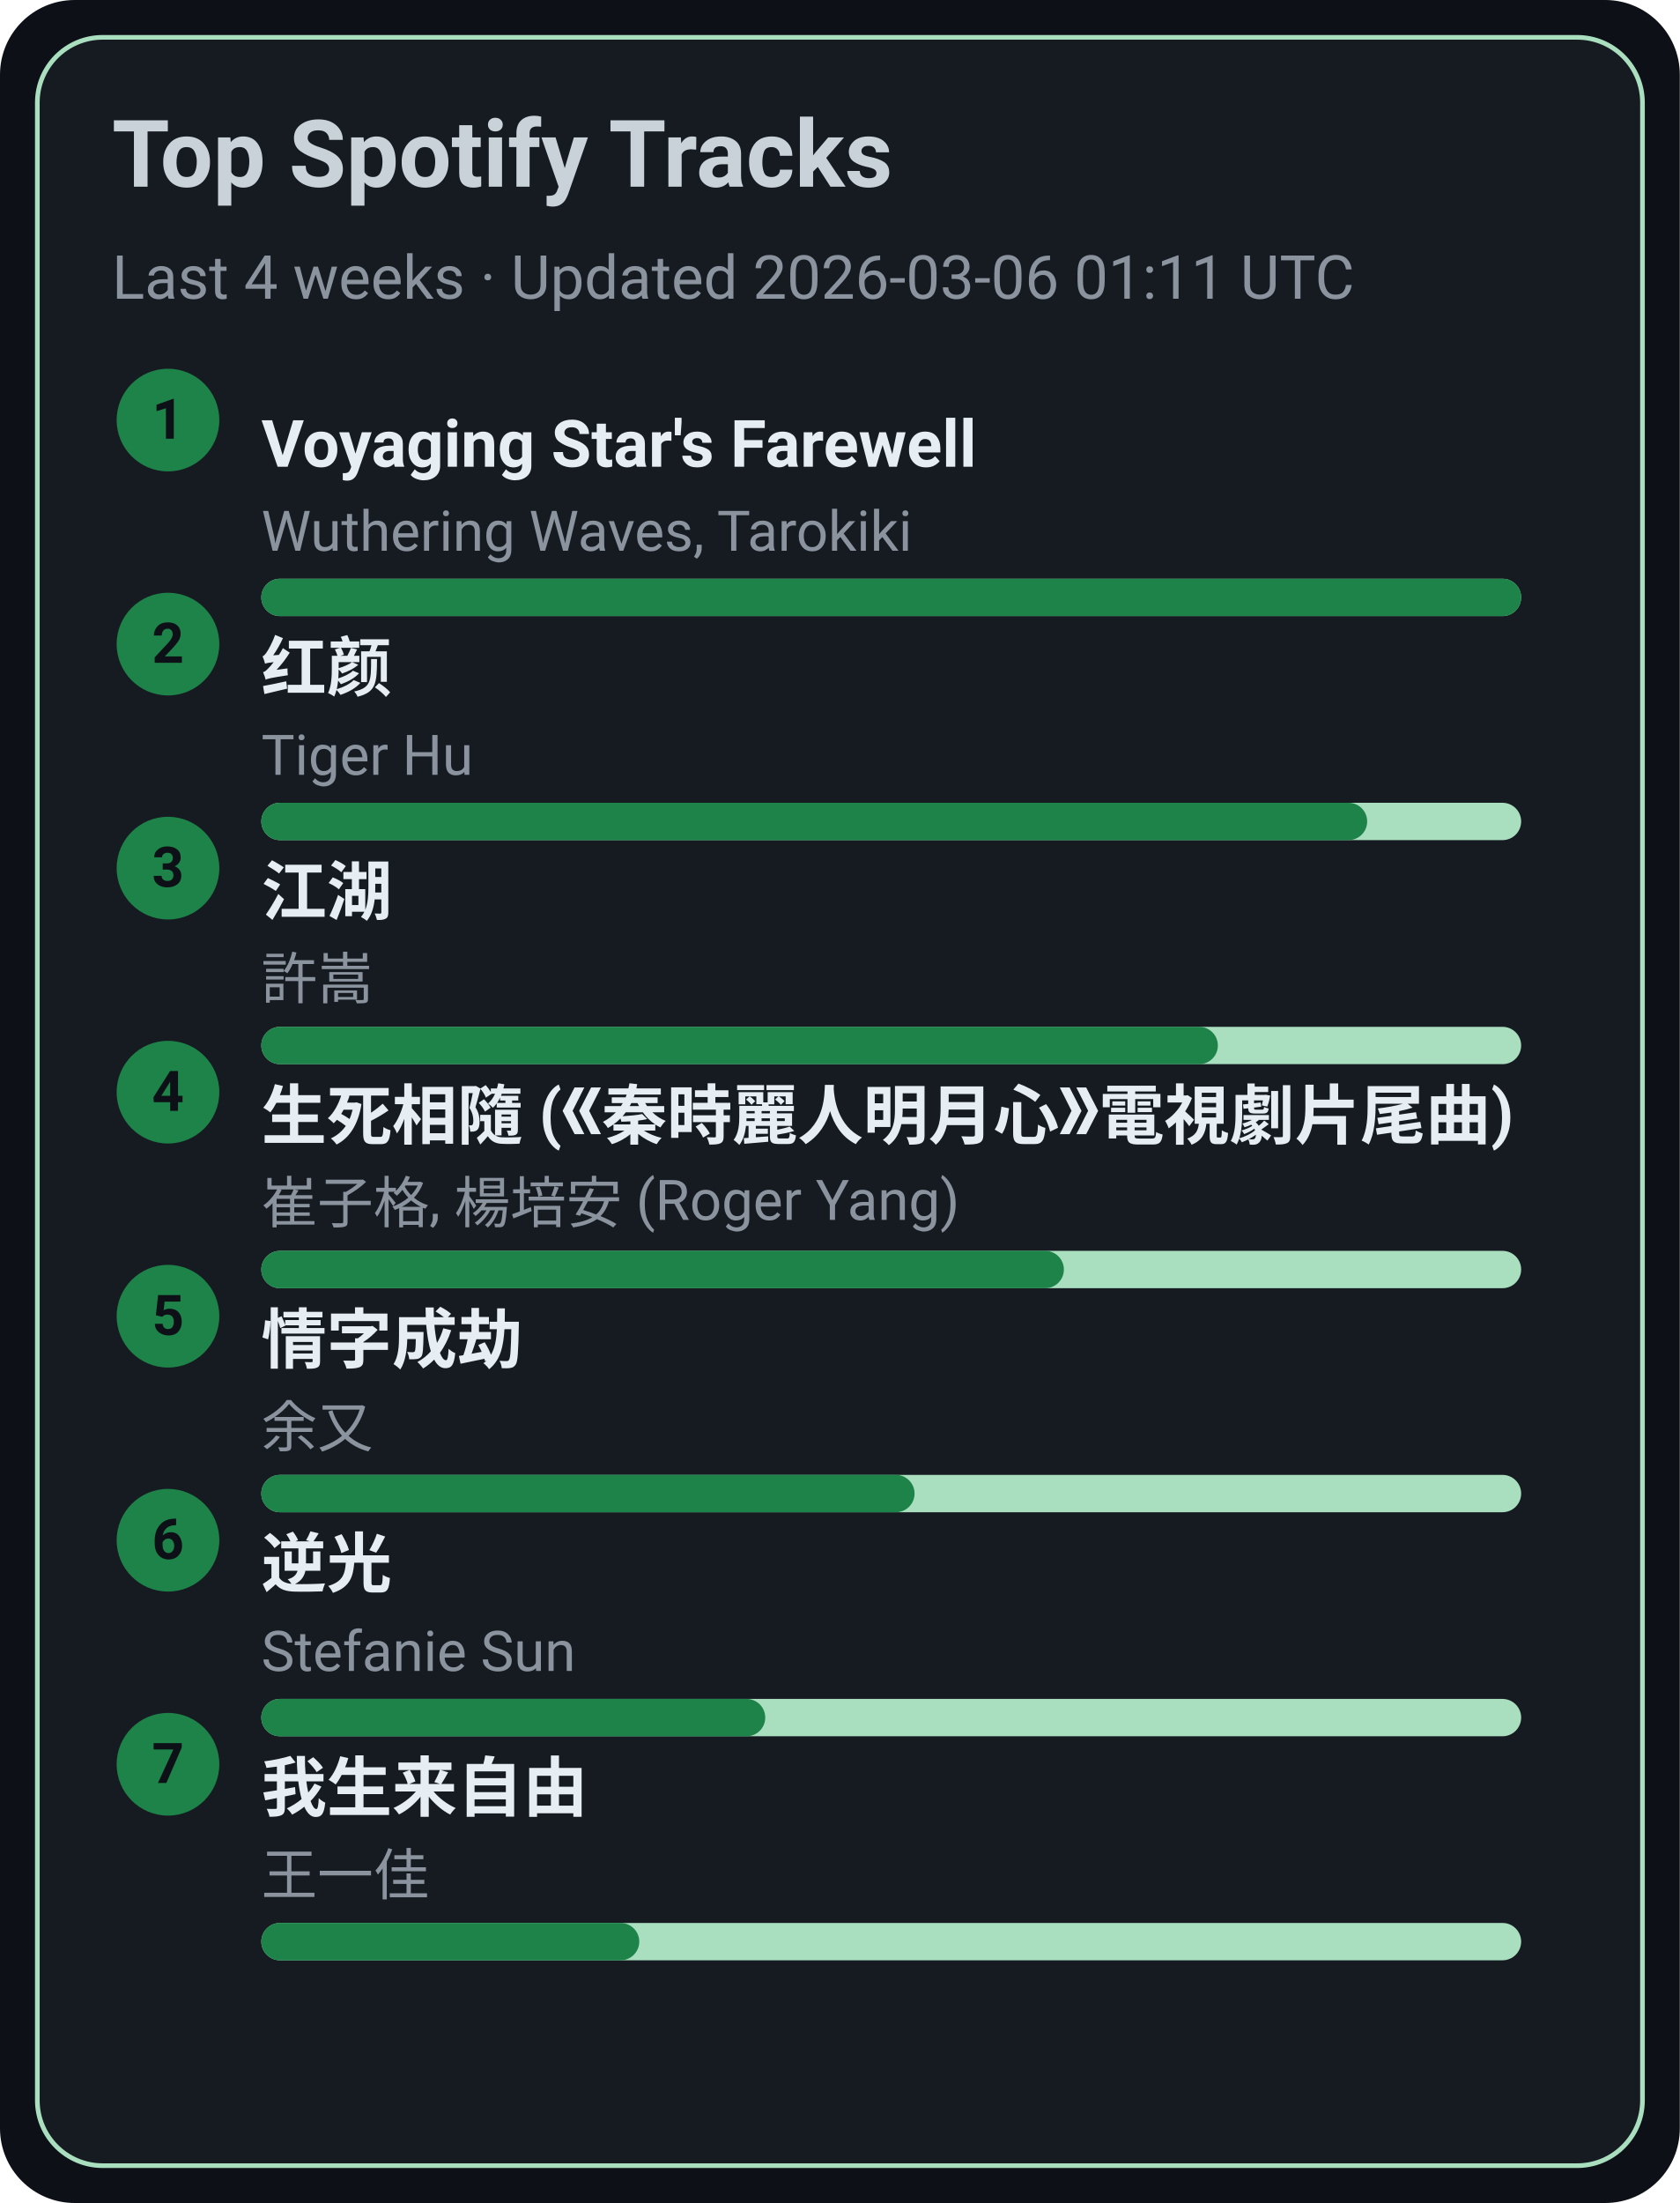
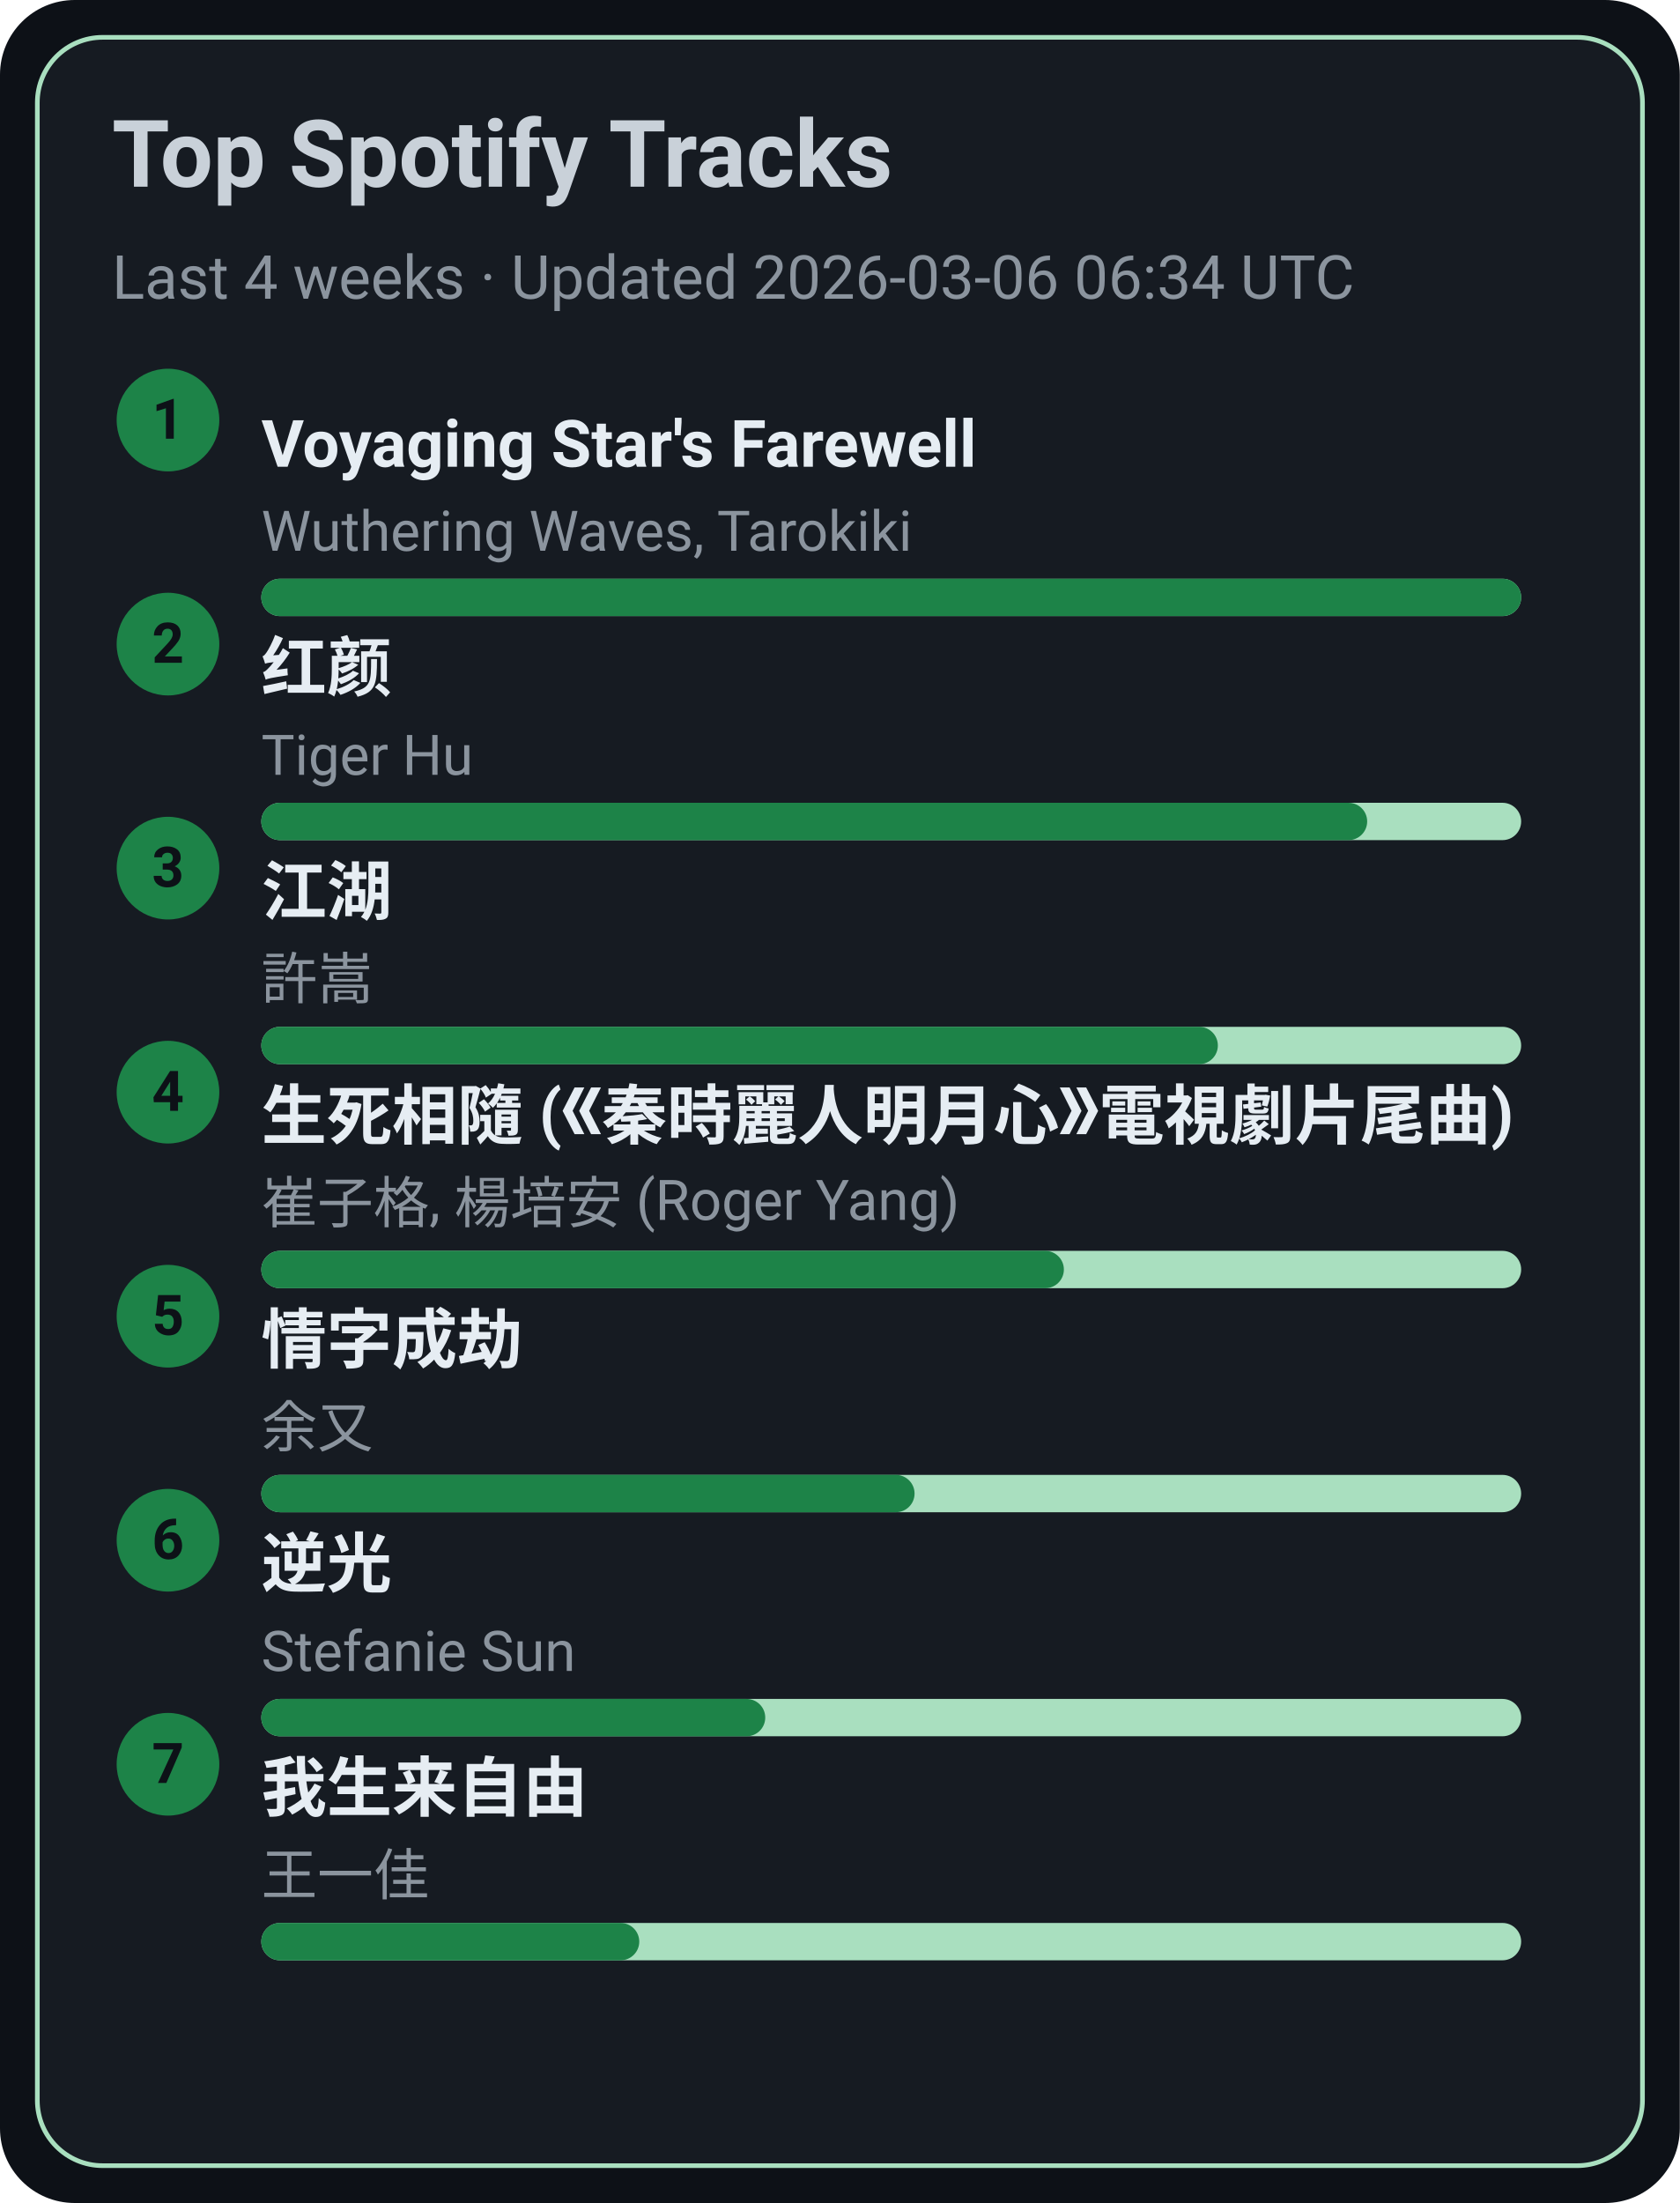
<svg xmlns="http://www.w3.org/2000/svg" width="360" height="472" viewBox="0 0 360 472">
  <style>text{font-family:-apple-system,BlinkMacSystemFont,Segoe UI,Roboto,Ubuntu,Helvetica Neue,Arial,Noto Sans,sans-serif}</style>
  <rect width="360" height="472" rx="16" fill="#0d1117" />
  <rect x="8" y="8" width="344" height="456" rx="14" fill="#161b22" stroke="#A9DFBF" />
  <text x="24" y="40" font-size="20" fill="#c9d1d9" font-weight="600">Top Spotify Tracks</text>
-   <text x="24" y="64" font-size="13" fill="#8b949e">Last 4 weeks · Updated 2026-03-06 01:11 UTC</text>
+   <text x="24" y="64" font-size="13" fill="#8b949e">Last 4 weeks · Updated 2026-03-06 06:34 UTC</text>
  <circle cx="36" cy="90" r="11" fill="#1D8348" />
  <text x="36" y="94" text-anchor="middle" font-size="12" fill="#0d1117" font-weight="700">1</text>
  <a href="https://open.spotify.com/track/3uI2KolgU1Pt41ywffsggr" target="_blank" rel="noopener noreferrer">
    <text x="56" y="100" font-size="14" fill="#e6edf3" font-weight="600">Voyaging Star's Farewell</text>
  </a>
  <text x="56" y="118" font-size="12" fill="#8b949e">Wuthering Waves, Tarokiki</text>
  <rect x="56" y="124" width="270" height="8" rx="4" fill="#A9DFBF" />
  <rect x="56" y="124" width="270" height="8" rx="4" fill="#1D8348" />
  <circle cx="36" cy="138" r="11" fill="#1D8348" />
  <text x="36" y="142" text-anchor="middle" font-size="12" fill="#0d1117" font-weight="700">2</text>
  <a href="https://open.spotify.com/track/6Q7OE4tvrUOIvIDY2EC5Im" target="_blank" rel="noopener noreferrer">
    <text x="56" y="148" font-size="14" fill="#e6edf3" font-weight="600">红颜</text>
  </a>
  <text x="56" y="166" font-size="12" fill="#8b949e">Tiger Hu</text>
  <rect x="56" y="172" width="270" height="8" rx="4" fill="#A9DFBF" />
  <rect x="56" y="172" width="237" height="8" rx="4" fill="#1D8348" />
  <circle cx="36" cy="186" r="11" fill="#1D8348" />
  <text x="36" y="190" text-anchor="middle" font-size="12" fill="#0d1117" font-weight="700">3</text>
  <a href="https://open.spotify.com/track/03PCdwqajii1xgp7WIozzC" target="_blank" rel="noopener noreferrer">
    <text x="56" y="196" font-size="14" fill="#e6edf3" font-weight="600">江湖</text>
  </a>
  <text x="56" y="214" font-size="12" fill="#8b949e">許嵩</text>
  <rect x="56" y="220" width="270" height="8" rx="4" fill="#A9DFBF" />
  <rect x="56" y="220" width="205" height="8" rx="4" fill="#1D8348" />
  <circle cx="36" cy="234" r="11" fill="#1D8348" />
  <text x="36" y="238" text-anchor="middle" font-size="12" fill="#0d1117" font-weight="700">4</text>
  <a href="https://open.spotify.com/track/6qiDtcYiZOQ4HRuC8U55EM" target="_blank" rel="noopener noreferrer">
    <text x="56" y="244" font-size="14" fill="#e6edf3" font-weight="600">生死相隨 (《秦時麗人明月心》電視劇片尾曲)</text>
  </a>
  <text x="56" y="262" font-size="12" fill="#8b949e">崔子格, 楊培安 (Roger Yang)</text>
  <rect x="56" y="268" width="270" height="8" rx="4" fill="#A9DFBF" />
  <rect x="56" y="268" width="172" height="8" rx="4" fill="#1D8348" />
  <circle cx="36" cy="282" r="11" fill="#1D8348" />
  <text x="36" y="286" text-anchor="middle" font-size="12" fill="#0d1117" font-weight="700">5</text>
  <a href="https://open.spotify.com/track/6PLof7Z5mvbp9im83J4m3m" target="_blank" rel="noopener noreferrer">
    <text x="56" y="292" font-size="14" fill="#e6edf3" font-weight="600">情字成劫</text>
  </a>
  <text x="56" y="310" font-size="12" fill="#8b949e">余又</text>
  <rect x="56" y="316" width="270" height="8" rx="4" fill="#A9DFBF" />
  <rect x="56" y="316" width="140" height="8" rx="4" fill="#1D8348" />
  <circle cx="36" cy="330" r="11" fill="#1D8348" />
  <text x="36" y="334" text-anchor="middle" font-size="12" fill="#0d1117" font-weight="700">6</text>
  <a href="https://open.spotify.com/track/4x1hB3Yg01Aq6J6q0deS9M" target="_blank" rel="noopener noreferrer">
    <text x="56" y="340" font-size="14" fill="#e6edf3" font-weight="600">逆光</text>
  </a>
  <text x="56" y="358" font-size="12" fill="#8b949e">Stefanie Sun</text>
  <rect x="56" y="364" width="270" height="8" rx="4" fill="#A9DFBF" />
  <rect x="56" y="364" width="108" height="8" rx="4" fill="#1D8348" />
  <circle cx="36" cy="378" r="11" fill="#1D8348" />
  <text x="36" y="382" text-anchor="middle" font-size="12" fill="#0d1117" font-weight="700">7</text>
  <a href="https://open.spotify.com/track/0NXE97iU5uBlBrTk0CecSW" target="_blank" rel="noopener noreferrer">
    <text x="56" y="388" font-size="14" fill="#e6edf3" font-weight="600">我生来自由</text>
  </a>
  <text x="56" y="406" font-size="12" fill="#8b949e">王一佳</text>
  <rect x="56" y="412" width="270" height="8" rx="4" fill="#A9DFBF" />
  <rect x="56" y="412" width="81" height="8" rx="4" fill="#1D8348" />
</svg>
